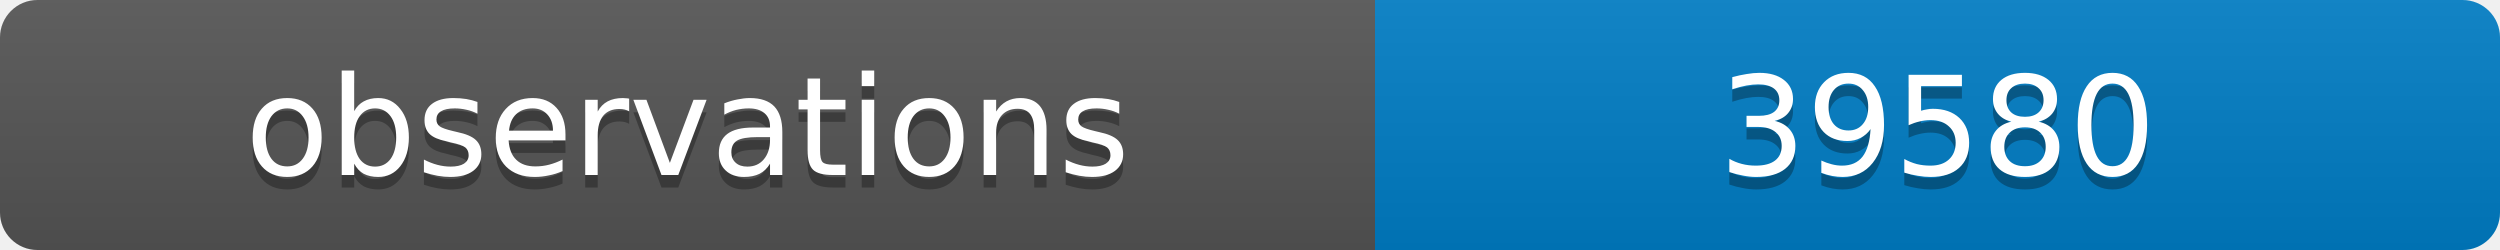
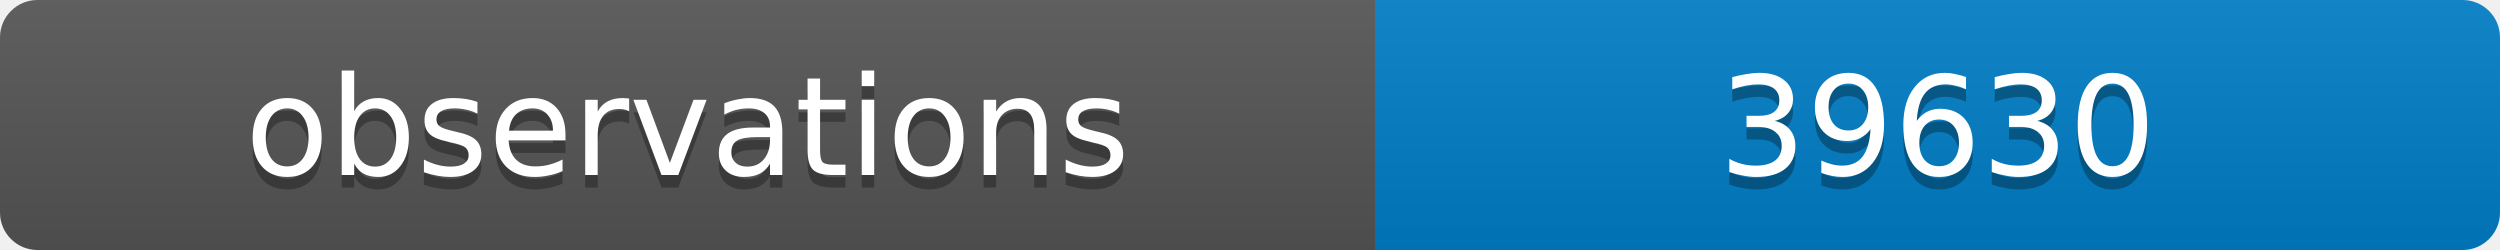
<svg xmlns="http://www.w3.org/2000/svg" width="200" height="20">
  <linearGradient id="b" x2="0" y2="100%">
    <stop offset="0" stop-color="#bbb" stop-opacity=".1" />
    <stop offset="1" stop-opacity=".1" />
  </linearGradient>
  <clipPath id="a">
    <rect width="200" height="20" rx="3" fill="#fff" />
  </clipPath>
  <g clip-path="url(#a)">
    <path fill="#555" d="M0 0h110v20H0z" />
    <path fill="#007ec6" d="M110 0h90v20H110z" />
    <path fill="url(#b)" d="M0 0h200v20H0z" />
  </g>
  <g fill="#fff" text-anchor="middle" font-family="DejaVu Sans,Verdana,Geneva,sans-serif" font-size="11">
    <text x="55" y="15" fill="#010101" fill-opacity=".3">observations</text>
    <text x="55" y="14">observations</text>
-     <text x="155" y="15" fill="#010101" fill-opacity=".3">39580</text>
-     <text x="155" y="14">39580</text>
+     <text x="155" y="15" fill="#010101" fill-opacity=".3">39630</text>
+     <text x="155" y="14">39630</text>
  </g>
</svg>
